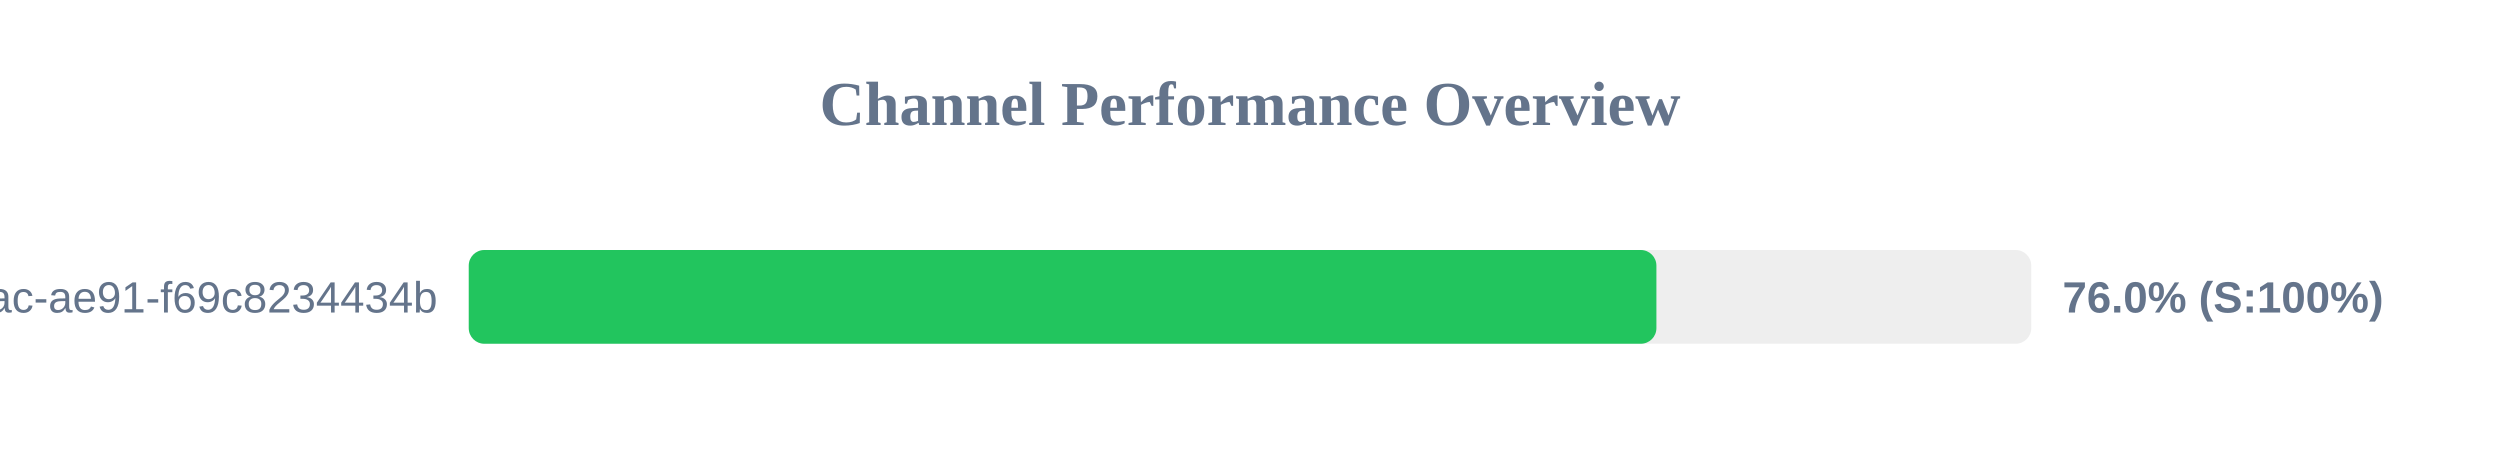
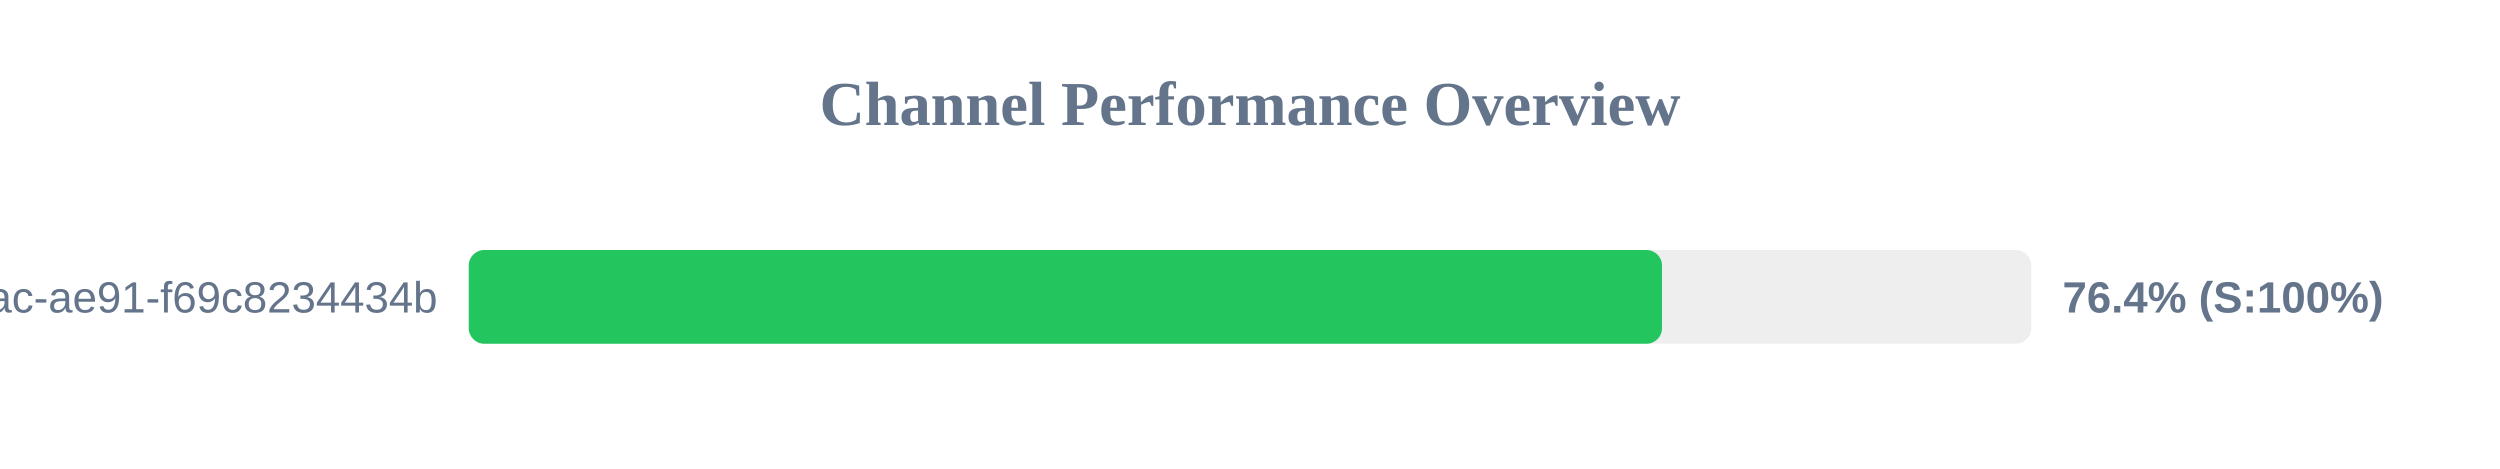
<svg xmlns="http://www.w3.org/2000/svg" width="800" height="150" version="1.1">
  <style>
        .row { font: 14px Arial; fill: #64748b; }
        .score { font: bold 14px Arial; fill: #64748b; }
    </style>
  <text x="400" y="40" text-anchor="middle" font-size="20px" font-weight="bold" fill="#64748b">Channel Performance Overview</text>
  <rect x="150" y="80" width="500" height="30" fill="#eee" rx="5" />
-   <rect x="150" y="80" width="380.05" height="30" fill="#22c55e" rx="5" />
+   <rect x="150" y="80" width="381.85" height="30" fill="#22c55e" rx="5" />
  <text x="140" y="100" text-anchor="end" class="row">?uuid=942b9cb8-92fa-46ac-ae91-f69c8234434b</text>
-   <text x="660" y="100" text-anchor="start" class="score">76.0% (S:100%)</text>
+   <text x="660" y="100" text-anchor="start" class="score">76.4% (S:100%)</text>
</svg>
